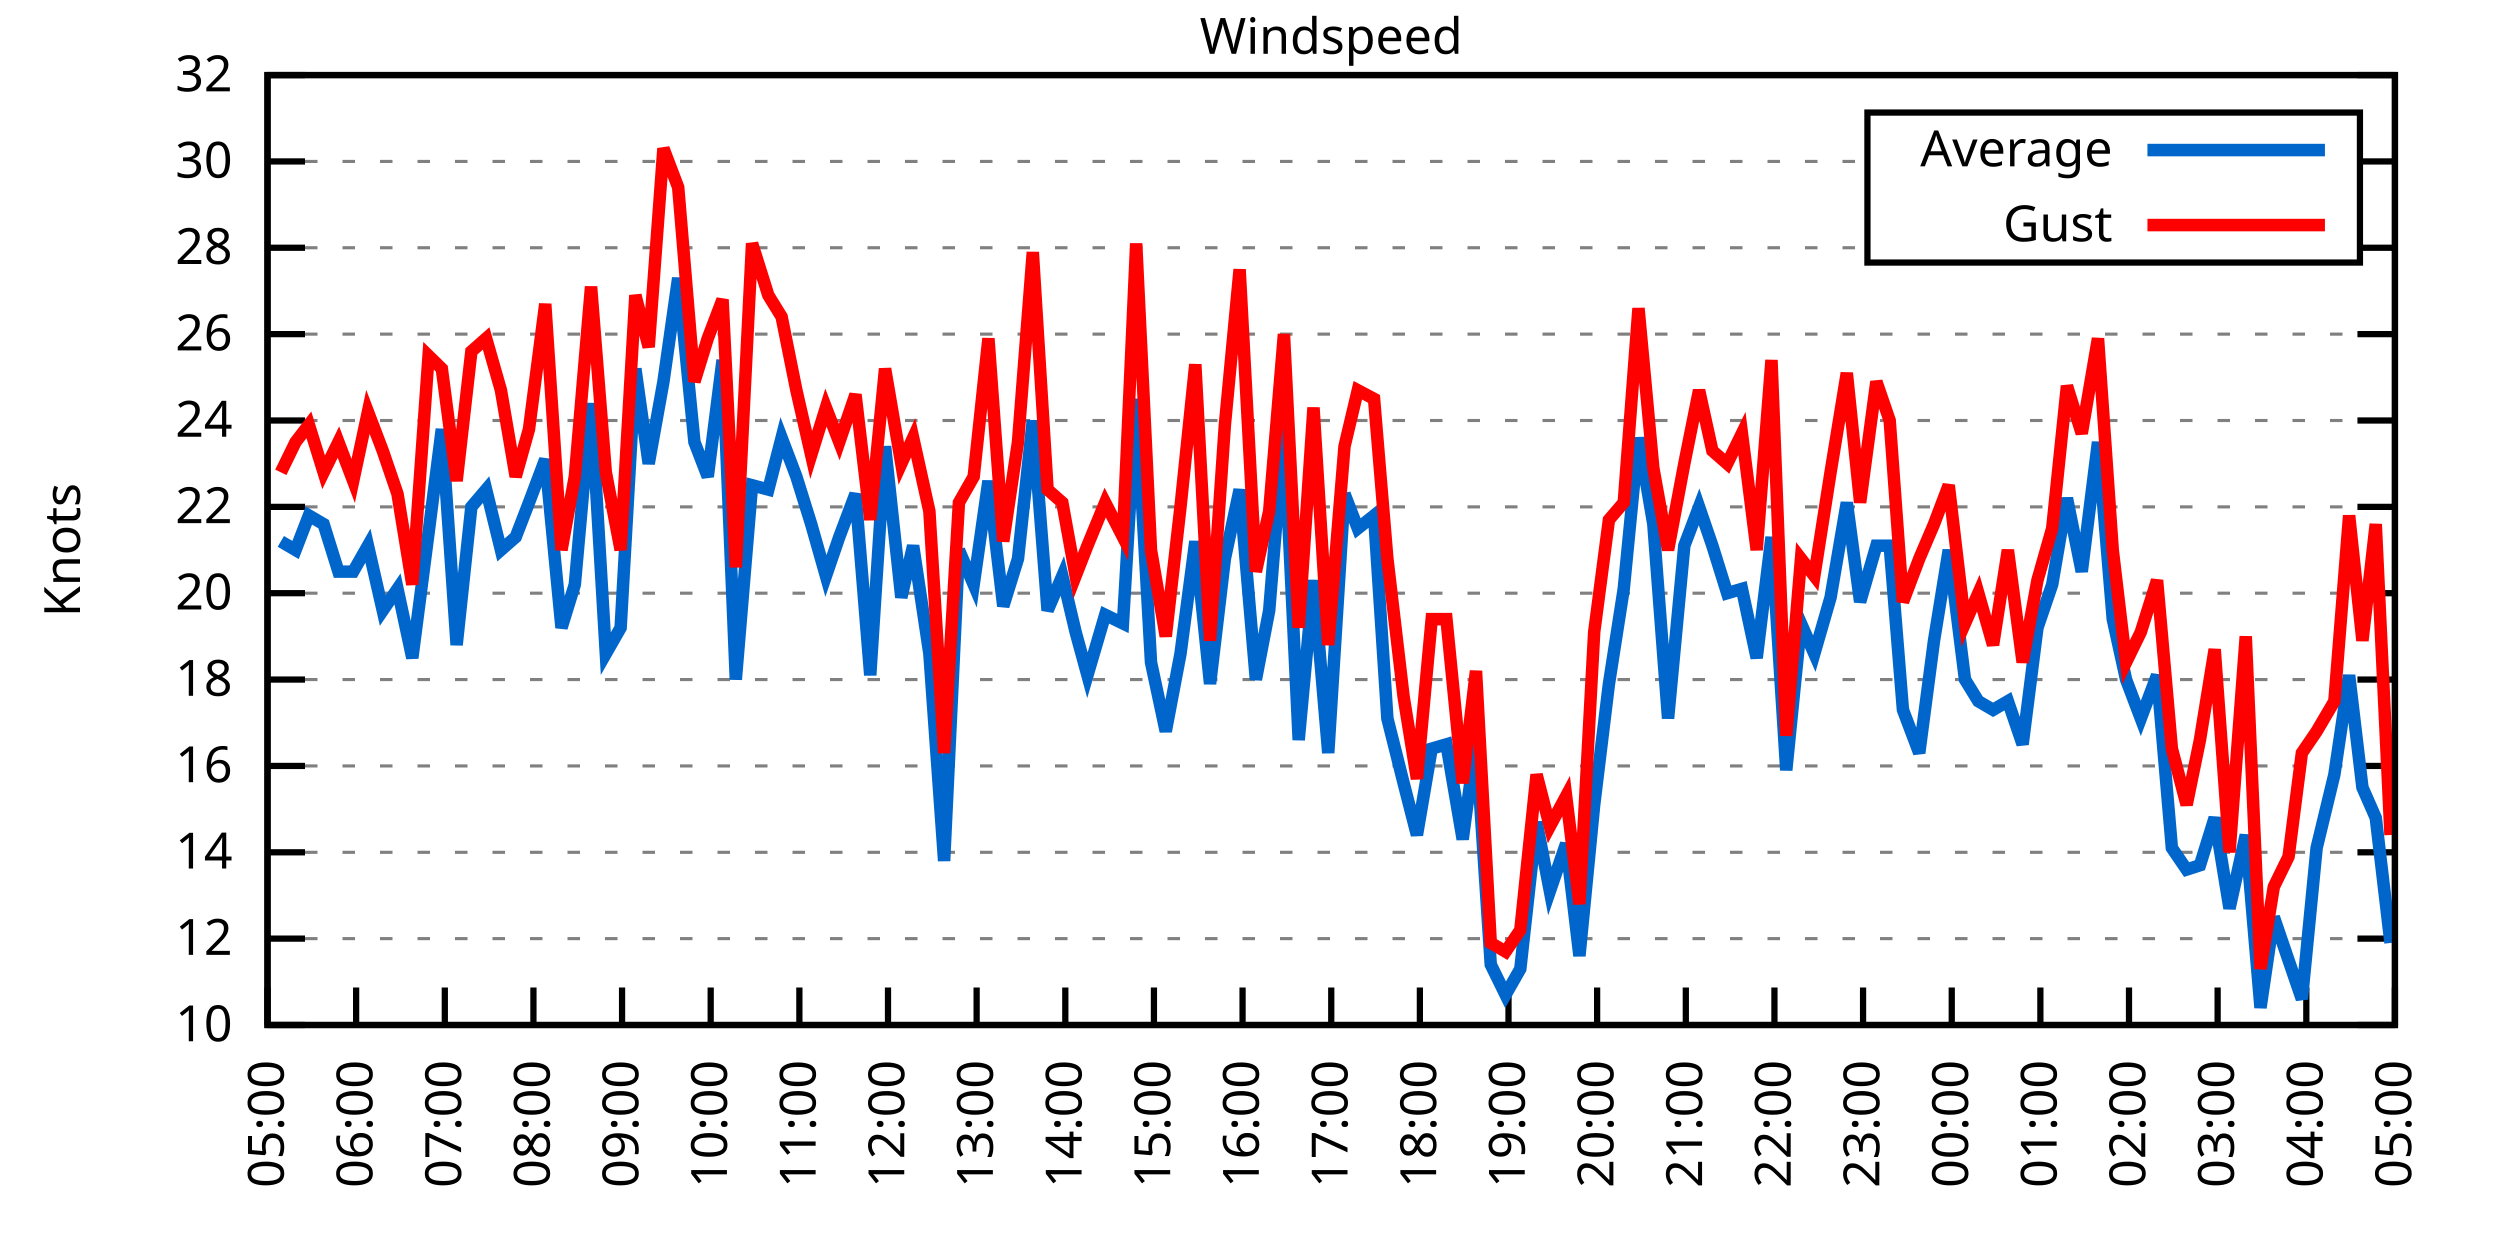
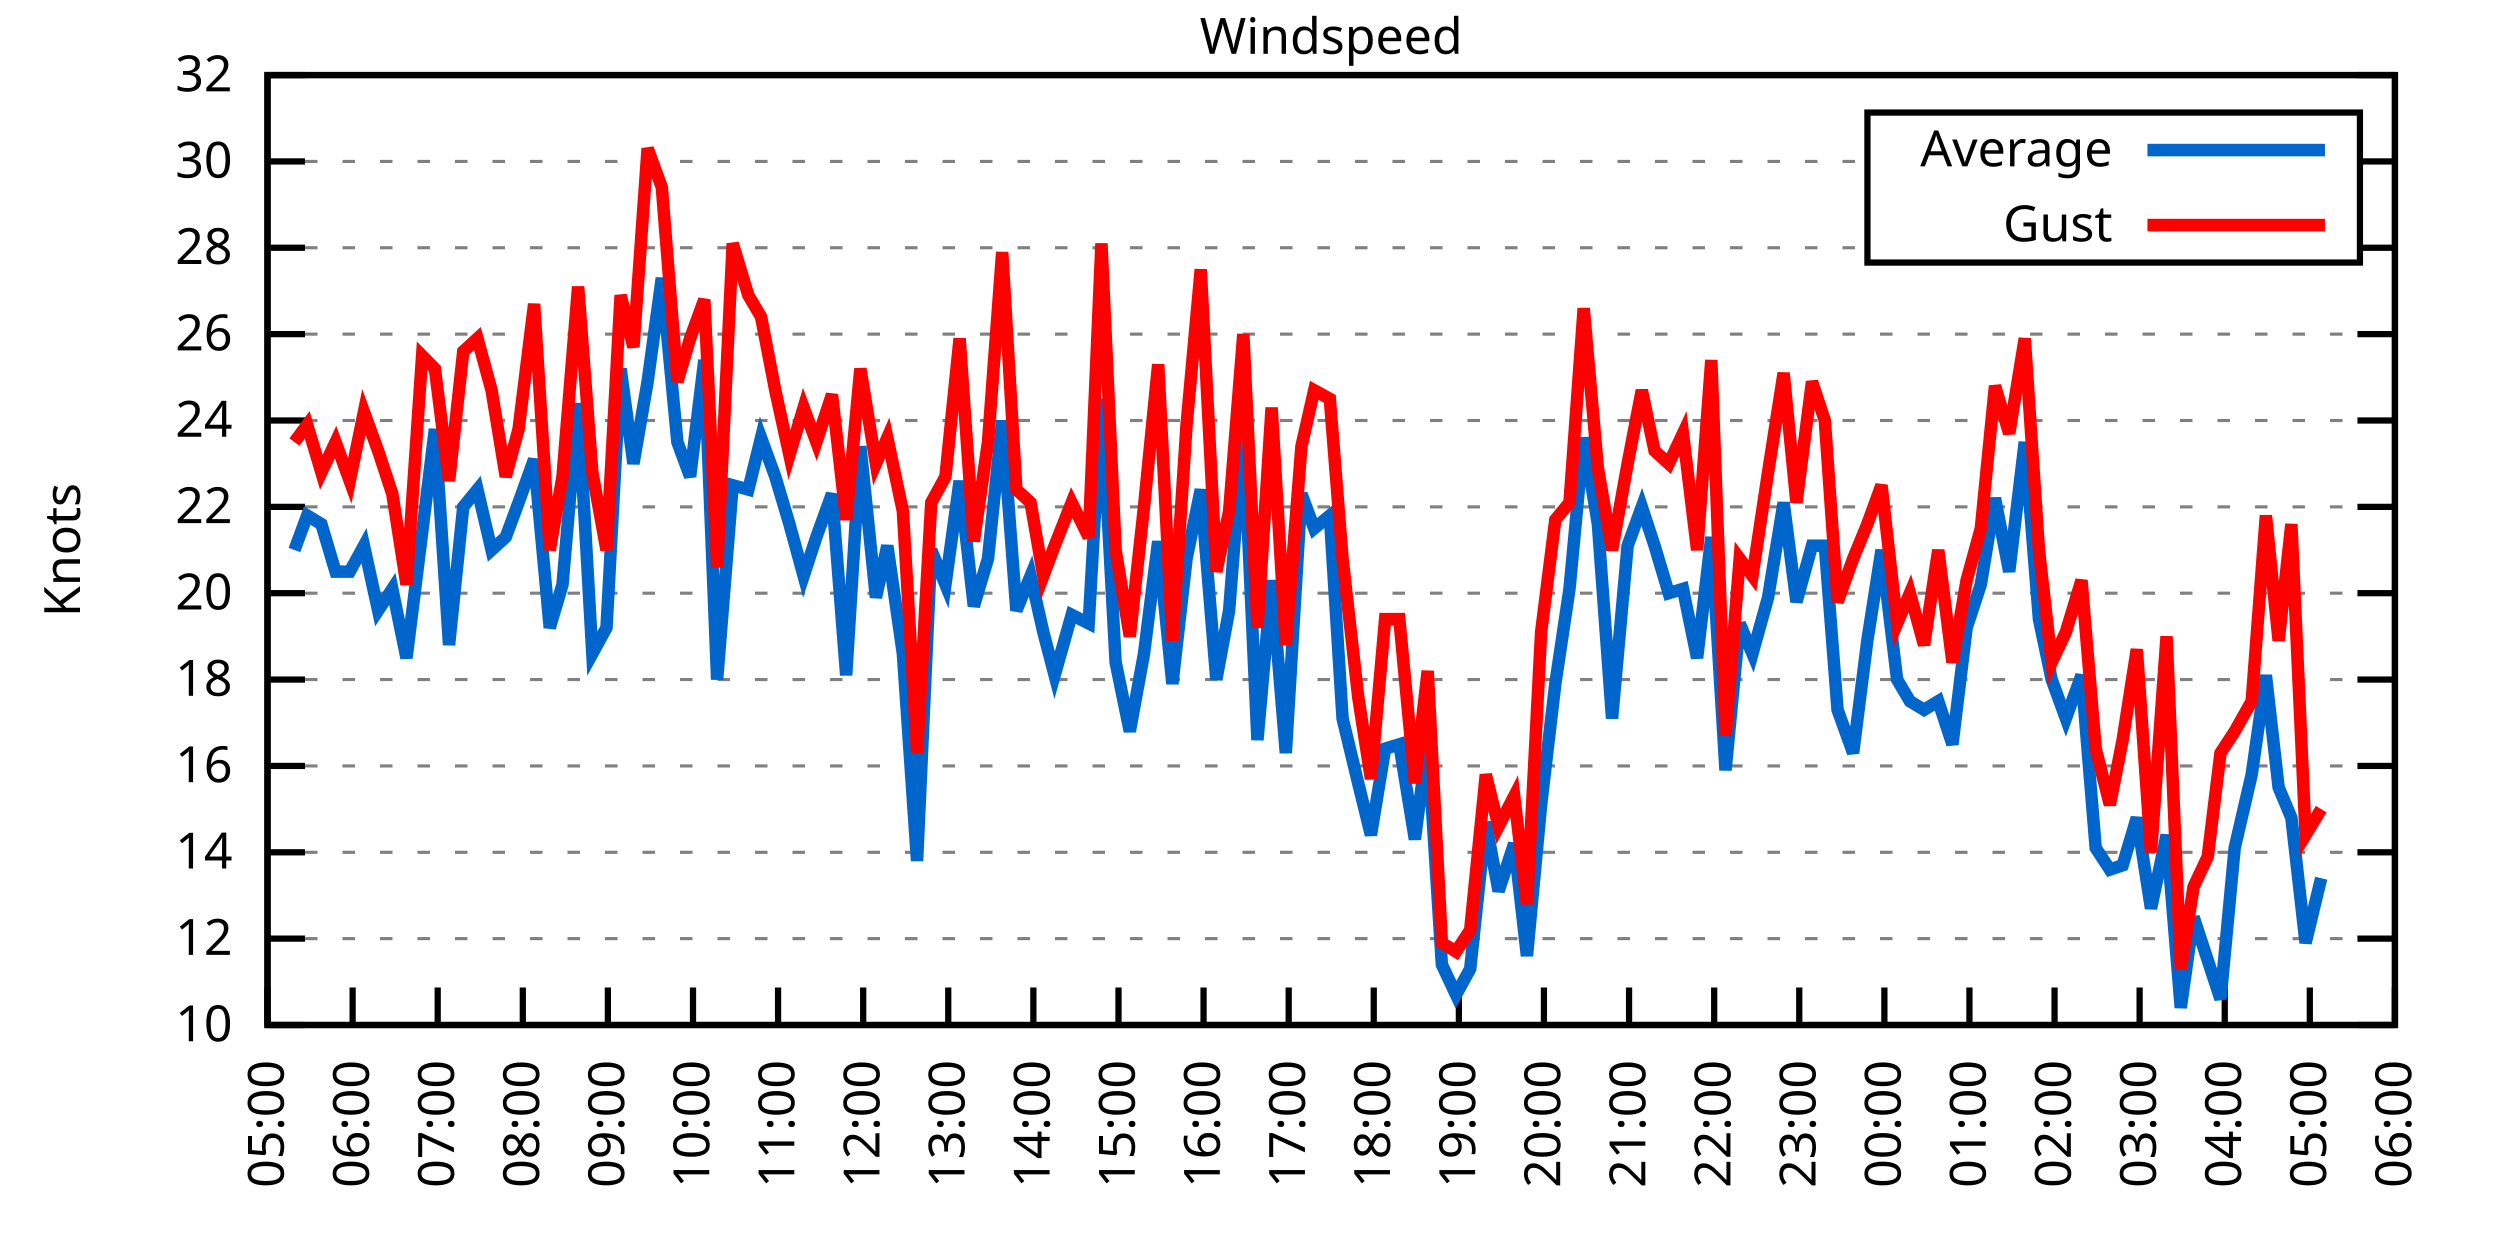
<svg xmlns="http://www.w3.org/2000/svg" xmlns:xlink="http://www.w3.org/1999/xlink" width="400" height="200" viewBox="0 0 400 200">
  <g id="gnuplot_canvas">
    <rect x="0" y="0" width="400" height="200" fill="none" />
    <defs>
      <circle id="gpDot" r="0.5" stroke-width="0.5" stroke="currentColor" />
      <path id="gpPt0" stroke-width="0.333" stroke="currentColor" d="M-1,0 h2 M0,-1 v2" />
      <path id="gpPt1" stroke-width="0.333" stroke="currentColor" d="M-1,-1 L1,1 M1,-1 L-1,1" />
      <path id="gpPt2" stroke-width="0.333" stroke="currentColor" d="M-1,0 L1,0 M0,-1 L0,1 M-1,-1 L1,1 M-1,1 L1,-1" />
      <rect id="gpPt3" stroke-width="0.333" stroke="currentColor" x="-1" y="-1" width="2" height="2" />
      <rect id="gpPt4" stroke-width="0.333" stroke="currentColor" fill="currentColor" x="-1" y="-1" width="2" height="2" />
      <circle id="gpPt5" stroke-width="0.333" stroke="currentColor" cx="0" cy="0" r="1" />
      <use xlink:href="#gpPt5" id="gpPt6" fill="currentColor" stroke="none" />
      <path id="gpPt7" stroke-width="0.333" stroke="currentColor" d="M0,-1.33 L-1.33,0.67 L1.33,0.67 z" />
      <use xlink:href="#gpPt7" id="gpPt8" fill="currentColor" stroke="none" />
      <use xlink:href="#gpPt7" id="gpPt9" stroke="currentColor" transform="rotate(180)" />
      <use xlink:href="#gpPt9" id="gpPt10" fill="currentColor" stroke="none" />
      <use xlink:href="#gpPt3" id="gpPt11" stroke="currentColor" transform="rotate(45)" />
      <use xlink:href="#gpPt11" id="gpPt12" fill="currentColor" stroke="none" />
      <path id="gpPt13" stroke-width="0.333" stroke="currentColor" d="M0,1.330 L1.265,0.411 L0.782,-1.067 L-0.782,-1.076 L-1.265,0.411 z" />
      <use xlink:href="#gpPt13" id="gpPt14" fill="currentColor" stroke="none" />
      <filter id="textbox" filterUnits="objectBoundingBox" x="0" y="0" height="1" width="1">
        <feFlood flood-color="white" flood-opacity="1" result="bgnd" />
        <feComposite in="SourceGraphic" in2="bgnd" operator="atop" />
      </filter>
      <filter id="greybox" filterUnits="objectBoundingBox" x="0" y="0" height="1" width="1">
        <feFlood flood-color="lightgrey" flood-opacity="1" result="grey" />
        <feComposite in="SourceGraphic" in2="grey" operator="atop" />
      </filter>
    </defs>
    <g fill="none" color="white" stroke="currentColor" stroke-width="1.00" stroke-linecap="butt" stroke-linejoin="miter">
</g>
    <g fill="none" color="black" stroke="currentColor" stroke-width="1.00" stroke-linecap="butt" stroke-linejoin="miter">
      <g stroke="none" shape-rendering="crispEdges">
        <polygon fill="rgb(255, 255, 255)" points="42.80,164.00 383.18,164.00 383.18,12.02 42.80,12.02 " />
      </g>
    </g>
    <g fill="none" color="black" stroke="currentColor" stroke-width="1.00" stroke-linecap="butt" stroke-linejoin="miter">
</g>
    <g fill="none" color="black" stroke="black" stroke-width="0.50" stroke-linecap="butt" stroke-linejoin="miter">
</g>
    <g fill="none" color="gray" stroke="currentColor" stroke-width="0.50" stroke-linecap="butt" stroke-linejoin="miter">
      <path stroke="gray" stroke-dasharray="2,4" class="gridline" d="M42.80,164.00 L383.19,164.00  " />
    </g>
    <g fill="none" color="gray" stroke="gray" stroke-width="1.00" stroke-linecap="butt" stroke-linejoin="miter">
</g>
    <g fill="none" color="black" stroke="currentColor" stroke-width="1.00" stroke-linecap="butt" stroke-linejoin="miter">
      <path stroke="black" d="M42.80,164.00 L48.80,164.00 M383.19,164.00 L377.19,164.00  " />
      <g transform="translate(37.20,166.60)" stroke="none" fill="black" font-family="Sans" font-size="8.00" text-anchor="end">
        <text>
          <tspan font-family="Sans"> 10</tspan>
        </text>
      </g>
    </g>
    <g fill="none" color="black" stroke="currentColor" stroke-width="1.00" stroke-linecap="butt" stroke-linejoin="miter">
</g>
    <g fill="none" color="black" stroke="black" stroke-width="0.50" stroke-linecap="butt" stroke-linejoin="miter">
</g>
    <g fill="none" color="gray" stroke="currentColor" stroke-width="0.50" stroke-linecap="butt" stroke-linejoin="miter">
      <path stroke="gray" stroke-dasharray="2,4" class="gridline" d="M42.80,150.18 L383.19,150.18  " />
    </g>
    <g fill="none" color="gray" stroke="gray" stroke-width="1.00" stroke-linecap="butt" stroke-linejoin="miter">
</g>
    <g fill="none" color="black" stroke="currentColor" stroke-width="1.00" stroke-linecap="butt" stroke-linejoin="miter">
      <path stroke="black" d="M42.80,150.18 L48.80,150.18 M383.19,150.18 L377.19,150.18  " />
      <g transform="translate(37.20,152.78)" stroke="none" fill="black" font-family="Sans" font-size="8.00" text-anchor="end">
        <text>
          <tspan font-family="Sans"> 12</tspan>
        </text>
      </g>
    </g>
    <g fill="none" color="black" stroke="currentColor" stroke-width="1.00" stroke-linecap="butt" stroke-linejoin="miter">
</g>
    <g fill="none" color="black" stroke="black" stroke-width="0.50" stroke-linecap="butt" stroke-linejoin="miter">
</g>
    <g fill="none" color="gray" stroke="currentColor" stroke-width="0.50" stroke-linecap="butt" stroke-linejoin="miter">
      <path stroke="gray" stroke-dasharray="2,4" class="gridline" d="M42.80,136.37 L383.19,136.37  " />
    </g>
    <g fill="none" color="gray" stroke="gray" stroke-width="1.00" stroke-linecap="butt" stroke-linejoin="miter">
</g>
    <g fill="none" color="black" stroke="currentColor" stroke-width="1.00" stroke-linecap="butt" stroke-linejoin="miter">
      <path stroke="black" d="M42.80,136.37 L48.80,136.37 M383.19,136.37 L377.19,136.37  " />
      <g transform="translate(37.20,138.97)" stroke="none" fill="black" font-family="Sans" font-size="8.00" text-anchor="end">
        <text>
          <tspan font-family="Sans"> 14</tspan>
        </text>
      </g>
    </g>
    <g fill="none" color="black" stroke="currentColor" stroke-width="1.00" stroke-linecap="butt" stroke-linejoin="miter">
</g>
    <g fill="none" color="black" stroke="black" stroke-width="0.50" stroke-linecap="butt" stroke-linejoin="miter">
</g>
    <g fill="none" color="gray" stroke="currentColor" stroke-width="0.50" stroke-linecap="butt" stroke-linejoin="miter">
      <path stroke="gray" stroke-dasharray="2,4" class="gridline" d="M42.80,122.55 L383.19,122.55  " />
    </g>
    <g fill="none" color="gray" stroke="gray" stroke-width="1.00" stroke-linecap="butt" stroke-linejoin="miter">
</g>
    <g fill="none" color="black" stroke="currentColor" stroke-width="1.00" stroke-linecap="butt" stroke-linejoin="miter">
      <path stroke="black" d="M42.80,122.55 L48.80,122.55 M383.19,122.55 L377.19,122.55  " />
      <g transform="translate(37.20,125.15)" stroke="none" fill="black" font-family="Sans" font-size="8.00" text-anchor="end">
        <text>
          <tspan font-family="Sans"> 16</tspan>
        </text>
      </g>
    </g>
    <g fill="none" color="black" stroke="currentColor" stroke-width="1.00" stroke-linecap="butt" stroke-linejoin="miter">
</g>
    <g fill="none" color="black" stroke="black" stroke-width="0.50" stroke-linecap="butt" stroke-linejoin="miter">
</g>
    <g fill="none" color="gray" stroke="currentColor" stroke-width="0.50" stroke-linecap="butt" stroke-linejoin="miter">
      <path stroke="gray" stroke-dasharray="2,4" class="gridline" d="M42.80,108.73 L383.19,108.73  " />
    </g>
    <g fill="none" color="gray" stroke="gray" stroke-width="1.00" stroke-linecap="butt" stroke-linejoin="miter">
</g>
    <g fill="none" color="black" stroke="currentColor" stroke-width="1.00" stroke-linecap="butt" stroke-linejoin="miter">
      <path stroke="black" d="M42.80,108.73 L48.80,108.73 M383.19,108.73 L377.19,108.73  " />
      <g transform="translate(37.20,111.33)" stroke="none" fill="black" font-family="Sans" font-size="8.00" text-anchor="end">
        <text>
          <tspan font-family="Sans"> 18</tspan>
        </text>
      </g>
    </g>
    <g fill="none" color="black" stroke="currentColor" stroke-width="1.00" stroke-linecap="butt" stroke-linejoin="miter">
</g>
    <g fill="none" color="black" stroke="black" stroke-width="0.50" stroke-linecap="butt" stroke-linejoin="miter">
</g>
    <g fill="none" color="gray" stroke="currentColor" stroke-width="0.50" stroke-linecap="butt" stroke-linejoin="miter">
      <path stroke="gray" stroke-dasharray="2,4" class="gridline" d="M42.80,94.91 L383.19,94.91  " />
    </g>
    <g fill="none" color="gray" stroke="gray" stroke-width="1.00" stroke-linecap="butt" stroke-linejoin="miter">
</g>
    <g fill="none" color="black" stroke="currentColor" stroke-width="1.00" stroke-linecap="butt" stroke-linejoin="miter">
      <path stroke="black" d="M42.80,94.91 L48.80,94.91 M383.19,94.91 L377.19,94.91  " />
      <g transform="translate(37.20,97.51)" stroke="none" fill="black" font-family="Sans" font-size="8.00" text-anchor="end">
        <text>
          <tspan font-family="Sans"> 20</tspan>
        </text>
      </g>
    </g>
    <g fill="none" color="black" stroke="currentColor" stroke-width="1.00" stroke-linecap="butt" stroke-linejoin="miter">
</g>
    <g fill="none" color="black" stroke="black" stroke-width="0.50" stroke-linecap="butt" stroke-linejoin="miter">
</g>
    <g fill="none" color="gray" stroke="currentColor" stroke-width="0.50" stroke-linecap="butt" stroke-linejoin="miter">
      <path stroke="gray" stroke-dasharray="2,4" class="gridline" d="M42.80,81.10 L383.19,81.10  " />
    </g>
    <g fill="none" color="gray" stroke="gray" stroke-width="1.00" stroke-linecap="butt" stroke-linejoin="miter">
</g>
    <g fill="none" color="black" stroke="currentColor" stroke-width="1.00" stroke-linecap="butt" stroke-linejoin="miter">
      <path stroke="black" d="M42.80,81.10 L48.80,81.10 M383.19,81.10 L377.19,81.10  " />
      <g transform="translate(37.20,83.70)" stroke="none" fill="black" font-family="Sans" font-size="8.00" text-anchor="end">
        <text>
          <tspan font-family="Sans"> 22</tspan>
        </text>
      </g>
    </g>
    <g fill="none" color="black" stroke="currentColor" stroke-width="1.00" stroke-linecap="butt" stroke-linejoin="miter">
</g>
    <g fill="none" color="black" stroke="black" stroke-width="0.50" stroke-linecap="butt" stroke-linejoin="miter">
</g>
    <g fill="none" color="gray" stroke="currentColor" stroke-width="0.50" stroke-linecap="butt" stroke-linejoin="miter">
      <path stroke="gray" stroke-dasharray="2,4" class="gridline" d="M42.80,67.28 L383.19,67.28  " />
    </g>
    <g fill="none" color="gray" stroke="gray" stroke-width="1.00" stroke-linecap="butt" stroke-linejoin="miter">
</g>
    <g fill="none" color="black" stroke="currentColor" stroke-width="1.00" stroke-linecap="butt" stroke-linejoin="miter">
      <path stroke="black" d="M42.80,67.28 L48.80,67.28 M383.19,67.28 L377.19,67.28  " />
      <g transform="translate(37.20,69.88)" stroke="none" fill="black" font-family="Sans" font-size="8.00" text-anchor="end">
        <text>
          <tspan font-family="Sans"> 24</tspan>
        </text>
      </g>
    </g>
    <g fill="none" color="black" stroke="currentColor" stroke-width="1.00" stroke-linecap="butt" stroke-linejoin="miter">
</g>
    <g fill="none" color="black" stroke="black" stroke-width="0.50" stroke-linecap="butt" stroke-linejoin="miter">
</g>
    <g fill="none" color="gray" stroke="currentColor" stroke-width="0.50" stroke-linecap="butt" stroke-linejoin="miter">
      <path stroke="gray" stroke-dasharray="2,4" class="gridline" d="M42.80,53.46 L383.19,53.46  " />
    </g>
    <g fill="none" color="gray" stroke="gray" stroke-width="1.00" stroke-linecap="butt" stroke-linejoin="miter">
</g>
    <g fill="none" color="black" stroke="currentColor" stroke-width="1.00" stroke-linecap="butt" stroke-linejoin="miter">
      <path stroke="black" d="M42.80,53.46 L48.80,53.46 M383.19,53.46 L377.19,53.46  " />
      <g transform="translate(37.20,56.06)" stroke="none" fill="black" font-family="Sans" font-size="8.00" text-anchor="end">
        <text>
          <tspan font-family="Sans"> 26</tspan>
        </text>
      </g>
    </g>
    <g fill="none" color="black" stroke="currentColor" stroke-width="1.00" stroke-linecap="butt" stroke-linejoin="miter">
</g>
    <g fill="none" color="black" stroke="black" stroke-width="0.50" stroke-linecap="butt" stroke-linejoin="miter">
</g>
    <g fill="none" color="gray" stroke="currentColor" stroke-width="0.50" stroke-linecap="butt" stroke-linejoin="miter">
      <path stroke="gray" stroke-dasharray="2,4" class="gridline" d="M42.80,39.64 L298.79,39.64 M377.59,39.64 L383.19,39.64  " />
    </g>
    <g fill="none" color="gray" stroke="gray" stroke-width="1.00" stroke-linecap="butt" stroke-linejoin="miter">
</g>
    <g fill="none" color="black" stroke="currentColor" stroke-width="1.00" stroke-linecap="butt" stroke-linejoin="miter">
      <path stroke="black" d="M42.80,39.64 L48.80,39.64 M383.19,39.64 L377.19,39.64  " />
      <g transform="translate(37.20,42.24)" stroke="none" fill="black" font-family="Sans" font-size="8.00" text-anchor="end">
        <text>
          <tspan font-family="Sans"> 28</tspan>
        </text>
      </g>
    </g>
    <g fill="none" color="black" stroke="currentColor" stroke-width="1.00" stroke-linecap="butt" stroke-linejoin="miter">
</g>
    <g fill="none" color="black" stroke="black" stroke-width="0.50" stroke-linecap="butt" stroke-linejoin="miter">
</g>
    <g fill="none" color="gray" stroke="currentColor" stroke-width="0.50" stroke-linecap="butt" stroke-linejoin="miter">
      <path stroke="gray" stroke-dasharray="2,4" class="gridline" d="M42.80,25.83 L298.79,25.83 M377.59,25.83 L383.19,25.83  " />
    </g>
    <g fill="none" color="gray" stroke="gray" stroke-width="1.00" stroke-linecap="butt" stroke-linejoin="miter">
</g>
    <g fill="none" color="black" stroke="currentColor" stroke-width="1.00" stroke-linecap="butt" stroke-linejoin="miter">
      <path stroke="black" d="M42.80,25.83 L48.80,25.83 M383.19,25.83 L377.19,25.83  " />
      <g transform="translate(37.20,28.43)" stroke="none" fill="black" font-family="Sans" font-size="8.00" text-anchor="end">
        <text>
          <tspan font-family="Sans"> 30</tspan>
        </text>
      </g>
    </g>
    <g fill="none" color="black" stroke="currentColor" stroke-width="1.00" stroke-linecap="butt" stroke-linejoin="miter">
</g>
    <g fill="none" color="black" stroke="black" stroke-width="0.50" stroke-linecap="butt" stroke-linejoin="miter">
</g>
    <g fill="none" color="gray" stroke="currentColor" stroke-width="0.50" stroke-linecap="butt" stroke-linejoin="miter">
      <path stroke="gray" stroke-dasharray="2,4" class="gridline" d="M42.80,12.01 L383.19,12.01  " />
    </g>
    <g fill="none" color="gray" stroke="gray" stroke-width="1.00" stroke-linecap="butt" stroke-linejoin="miter">
</g>
    <g fill="none" color="black" stroke="currentColor" stroke-width="1.00" stroke-linecap="butt" stroke-linejoin="miter">
      <path stroke="black" d="M42.80,12.01 L48.80,12.01 M383.19,12.01 L377.19,12.01  " />
      <g transform="translate(37.20,14.61)" stroke="none" fill="black" font-family="Sans" font-size="8.00" text-anchor="end">
        <text>
          <tspan font-family="Sans"> 32</tspan>
        </text>
      </g>
    </g>
    <g fill="none" color="black" stroke="currentColor" stroke-width="1.00" stroke-linecap="butt" stroke-linejoin="miter">
      <path stroke="black" d="M42.80,164.00 L42.80,158.00  " />
      <g transform="translate(45.40,169.60) rotate(270.00)" stroke="none" fill="black" font-family="Sans" font-size="8.00" text-anchor="end">
        <text>
          <tspan font-family="Sans">05:00</tspan>
        </text>
      </g>
    </g>
    <g fill="none" color="black" stroke="currentColor" stroke-width="1.00" stroke-linecap="butt" stroke-linejoin="miter">
-       <path stroke="black" d="M56.98,164.00 L56.98,158.00  " />
-       <g transform="translate(59.58,169.60) rotate(270.00)" stroke="none" fill="black" font-family="Sans" font-size="8.00" text-anchor="end">
+       <path stroke="black" d="M56.42,164.00 L56.42,158.00  " />
+       <g transform="translate(59.02,169.60) rotate(270.00)" stroke="none" fill="black" font-family="Sans" font-size="8.00" text-anchor="end">
        <text>
          <tspan font-family="Sans">06:00</tspan>
        </text>
      </g>
    </g>
    <g fill="none" color="black" stroke="currentColor" stroke-width="1.00" stroke-linecap="butt" stroke-linejoin="miter">
-       <path stroke="black" d="M71.17,164.00 L71.17,158.00  " />
-       <g transform="translate(73.77,169.60) rotate(270.00)" stroke="none" fill="black" font-family="Sans" font-size="8.00" text-anchor="end">
+       <path stroke="black" d="M70.03,164.00 L70.03,158.00  " />
+       <g transform="translate(72.63,169.60) rotate(270.00)" stroke="none" fill="black" font-family="Sans" font-size="8.00" text-anchor="end">
        <text>
          <tspan font-family="Sans">07:00</tspan>
        </text>
      </g>
    </g>
    <g fill="none" color="black" stroke="currentColor" stroke-width="1.00" stroke-linecap="butt" stroke-linejoin="miter">
-       <path stroke="black" d="M85.35,164.00 L85.35,158.00  " />
-       <g transform="translate(87.95,169.60) rotate(270.00)" stroke="none" fill="black" font-family="Sans" font-size="8.00" text-anchor="end">
+       <path stroke="black" d="M83.65,164.00 L83.65,158.00  " />
+       <g transform="translate(86.25,169.60) rotate(270.00)" stroke="none" fill="black" font-family="Sans" font-size="8.00" text-anchor="end">
        <text>
          <tspan font-family="Sans">08:00</tspan>
        </text>
      </g>
    </g>
    <g fill="none" color="black" stroke="currentColor" stroke-width="1.00" stroke-linecap="butt" stroke-linejoin="miter">
-       <path stroke="black" d="M99.53,164.00 L99.53,158.00  " />
-       <g transform="translate(102.13,169.60) rotate(270.00)" stroke="none" fill="black" font-family="Sans" font-size="8.00" text-anchor="end">
+       <path stroke="black" d="M97.26,164.00 L97.26,158.00  " />
+       <g transform="translate(99.86,169.60) rotate(270.00)" stroke="none" fill="black" font-family="Sans" font-size="8.00" text-anchor="end">
        <text>
          <tspan font-family="Sans">09:00</tspan>
        </text>
      </g>
    </g>
    <g fill="none" color="black" stroke="currentColor" stroke-width="1.00" stroke-linecap="butt" stroke-linejoin="miter">
-       <path stroke="black" d="M113.71,164.00 L113.71,158.00  " />
-       <g transform="translate(116.31,169.60) rotate(270.00)" stroke="none" fill="black" font-family="Sans" font-size="8.00" text-anchor="end">
+       <path stroke="black" d="M110.88,164.00 L110.88,158.00  " />
+       <g transform="translate(113.48,169.60) rotate(270.00)" stroke="none" fill="black" font-family="Sans" font-size="8.00" text-anchor="end">
        <text>
          <tspan font-family="Sans">10:00</tspan>
        </text>
      </g>
    </g>
    <g fill="none" color="black" stroke="currentColor" stroke-width="1.00" stroke-linecap="butt" stroke-linejoin="miter">
-       <path stroke="black" d="M127.90,164.00 L127.90,158.00  " />
-       <g transform="translate(130.50,169.60) rotate(270.00)" stroke="none" fill="black" font-family="Sans" font-size="8.00" text-anchor="end">
+       <path stroke="black" d="M124.49,164.00 L124.49,158.00  " />
+       <g transform="translate(127.09,169.60) rotate(270.00)" stroke="none" fill="black" font-family="Sans" font-size="8.00" text-anchor="end">
        <text>
          <tspan font-family="Sans">11:00</tspan>
        </text>
      </g>
    </g>
    <g fill="none" color="black" stroke="currentColor" stroke-width="1.00" stroke-linecap="butt" stroke-linejoin="miter">
-       <path stroke="black" d="M142.08,164.00 L142.08,158.00  " />
-       <g transform="translate(144.68,169.60) rotate(270.00)" stroke="none" fill="black" font-family="Sans" font-size="8.00" text-anchor="end">
+       <path stroke="black" d="M138.11,164.00 L138.11,158.00  " />
+       <g transform="translate(140.71,169.60) rotate(270.00)" stroke="none" fill="black" font-family="Sans" font-size="8.00" text-anchor="end">
        <text>
          <tspan font-family="Sans">12:00</tspan>
        </text>
      </g>
    </g>
    <g fill="none" color="black" stroke="currentColor" stroke-width="1.00" stroke-linecap="butt" stroke-linejoin="miter">
-       <path stroke="black" d="M156.26,164.00 L156.26,158.00  " />
-       <g transform="translate(158.86,169.60) rotate(270.00)" stroke="none" fill="black" font-family="Sans" font-size="8.00" text-anchor="end">
+       <path stroke="black" d="M151.72,164.00 L151.72,158.00  " />
+       <g transform="translate(154.32,169.60) rotate(270.00)" stroke="none" fill="black" font-family="Sans" font-size="8.00" text-anchor="end">
        <text>
          <tspan font-family="Sans">13:00</tspan>
        </text>
      </g>
    </g>
    <g fill="none" color="black" stroke="currentColor" stroke-width="1.00" stroke-linecap="butt" stroke-linejoin="miter">
-       <path stroke="black" d="M170.45,164.00 L170.45,158.00  " />
-       <g transform="translate(173.05,169.60) rotate(270.00)" stroke="none" fill="black" font-family="Sans" font-size="8.00" text-anchor="end">
+       <path stroke="black" d="M165.34,164.00 L165.34,158.00  " />
+       <g transform="translate(167.94,169.60) rotate(270.00)" stroke="none" fill="black" font-family="Sans" font-size="8.00" text-anchor="end">
        <text>
          <tspan font-family="Sans">14:00</tspan>
        </text>
      </g>
    </g>
    <g fill="none" color="black" stroke="currentColor" stroke-width="1.00" stroke-linecap="butt" stroke-linejoin="miter">
-       <path stroke="black" d="M184.63,164.00 L184.63,158.00  " />
-       <g transform="translate(187.23,169.60) rotate(270.00)" stroke="none" fill="black" font-family="Sans" font-size="8.00" text-anchor="end">
+       <path stroke="black" d="M178.96,164.00 L178.96,158.00  " />
+       <g transform="translate(181.56,169.60) rotate(270.00)" stroke="none" fill="black" font-family="Sans" font-size="8.00" text-anchor="end">
        <text>
          <tspan font-family="Sans">15:00</tspan>
        </text>
      </g>
    </g>
    <g fill="none" color="black" stroke="currentColor" stroke-width="1.00" stroke-linecap="butt" stroke-linejoin="miter">
-       <path stroke="black" d="M198.81,164.00 L198.81,158.00  " />
-       <g transform="translate(201.41,169.60) rotate(270.00)" stroke="none" fill="black" font-family="Sans" font-size="8.00" text-anchor="end">
+       <path stroke="black" d="M192.57,164.00 L192.57,158.00  " />
+       <g transform="translate(195.17,169.60) rotate(270.00)" stroke="none" fill="black" font-family="Sans" font-size="8.00" text-anchor="end">
        <text>
          <tspan font-family="Sans">16:00</tspan>
        </text>
      </g>
    </g>
    <g fill="none" color="black" stroke="currentColor" stroke-width="1.00" stroke-linecap="butt" stroke-linejoin="miter">
-       <path stroke="black" d="M213.00,164.00 L213.00,158.00  " />
-       <g transform="translate(215.60,169.60) rotate(270.00)" stroke="none" fill="black" font-family="Sans" font-size="8.00" text-anchor="end">
+       <path stroke="black" d="M206.19,164.00 L206.19,158.00  " />
+       <g transform="translate(208.79,169.60) rotate(270.00)" stroke="none" fill="black" font-family="Sans" font-size="8.00" text-anchor="end">
        <text>
          <tspan font-family="Sans">17:00</tspan>
        </text>
      </g>
    </g>
    <g fill="none" color="black" stroke="currentColor" stroke-width="1.00" stroke-linecap="butt" stroke-linejoin="miter">
-       <path stroke="black" d="M227.18,164.00 L227.18,158.00  " />
-       <g transform="translate(229.78,169.60) rotate(270.00)" stroke="none" fill="black" font-family="Sans" font-size="8.00" text-anchor="end">
+       <path stroke="black" d="M219.80,164.00 L219.80,158.00  " />
+       <g transform="translate(222.40,169.60) rotate(270.00)" stroke="none" fill="black" font-family="Sans" font-size="8.00" text-anchor="end">
        <text>
          <tspan font-family="Sans">18:00</tspan>
        </text>
      </g>
    </g>
    <g fill="none" color="black" stroke="currentColor" stroke-width="1.00" stroke-linecap="butt" stroke-linejoin="miter">
-       <path stroke="black" d="M241.36,164.00 L241.36,158.00  " />
-       <g transform="translate(243.96,169.60) rotate(270.00)" stroke="none" fill="black" font-family="Sans" font-size="8.00" text-anchor="end">
+       <path stroke="black" d="M233.42,164.00 L233.42,158.00  " />
+       <g transform="translate(236.02,169.60) rotate(270.00)" stroke="none" fill="black" font-family="Sans" font-size="8.00" text-anchor="end">
        <text>
          <tspan font-family="Sans">19:00</tspan>
        </text>
      </g>
    </g>
    <g fill="none" color="black" stroke="currentColor" stroke-width="1.00" stroke-linecap="butt" stroke-linejoin="miter">
-       <path stroke="black" d="M255.54,164.00 L255.54,158.00  " />
-       <g transform="translate(258.14,169.60) rotate(270.00)" stroke="none" fill="black" font-family="Sans" font-size="8.00" text-anchor="end">
+       <path stroke="black" d="M247.03,164.00 L247.03,158.00  " />
+       <g transform="translate(249.63,169.60) rotate(270.00)" stroke="none" fill="black" font-family="Sans" font-size="8.00" text-anchor="end">
        <text>
          <tspan font-family="Sans">20:00</tspan>
        </text>
      </g>
    </g>
    <g fill="none" color="black" stroke="currentColor" stroke-width="1.00" stroke-linecap="butt" stroke-linejoin="miter">
-       <path stroke="black" d="M269.73,164.00 L269.73,158.00  " />
-       <g transform="translate(272.33,169.60) rotate(270.00)" stroke="none" fill="black" font-family="Sans" font-size="8.00" text-anchor="end">
+       <path stroke="black" d="M260.65,164.00 L260.65,158.00  " />
+       <g transform="translate(263.25,169.60) rotate(270.00)" stroke="none" fill="black" font-family="Sans" font-size="8.00" text-anchor="end">
        <text>
          <tspan font-family="Sans">21:00</tspan>
        </text>
      </g>
    </g>
    <g fill="none" color="black" stroke="currentColor" stroke-width="1.00" stroke-linecap="butt" stroke-linejoin="miter">
-       <path stroke="black" d="M283.91,164.00 L283.91,158.00  " />
-       <g transform="translate(286.51,169.60) rotate(270.00)" stroke="none" fill="black" font-family="Sans" font-size="8.00" text-anchor="end">
+       <path stroke="black" d="M274.27,164.00 L274.27,158.00  " />
+       <g transform="translate(276.87,169.60) rotate(270.00)" stroke="none" fill="black" font-family="Sans" font-size="8.00" text-anchor="end">
        <text>
          <tspan font-family="Sans">22:00</tspan>
        </text>
      </g>
    </g>
    <g fill="none" color="black" stroke="currentColor" stroke-width="1.00" stroke-linecap="butt" stroke-linejoin="miter">
-       <path stroke="black" d="M298.09,164.00 L298.09,158.00  " />
-       <g transform="translate(300.69,169.60) rotate(270.00)" stroke="none" fill="black" font-family="Sans" font-size="8.00" text-anchor="end">
+       <path stroke="black" d="M287.88,164.00 L287.88,158.00  " />
+       <g transform="translate(290.48,169.60) rotate(270.00)" stroke="none" fill="black" font-family="Sans" font-size="8.00" text-anchor="end">
        <text>
          <tspan font-family="Sans">23:00</tspan>
        </text>
      </g>
    </g>
    <g fill="none" color="black" stroke="currentColor" stroke-width="1.00" stroke-linecap="butt" stroke-linejoin="miter">
-       <path stroke="black" d="M312.28,164.00 L312.28,158.00  " />
-       <g transform="translate(314.88,169.60) rotate(270.00)" stroke="none" fill="black" font-family="Sans" font-size="8.00" text-anchor="end">
+       <path stroke="black" d="M301.50,164.00 L301.50,158.00  " />
+       <g transform="translate(304.10,169.60) rotate(270.00)" stroke="none" fill="black" font-family="Sans" font-size="8.00" text-anchor="end">
        <text>
          <tspan font-family="Sans">00:00</tspan>
        </text>
      </g>
    </g>
    <g fill="none" color="black" stroke="currentColor" stroke-width="1.00" stroke-linecap="butt" stroke-linejoin="miter">
-       <path stroke="black" d="M326.46,164.00 L326.46,158.00  " />
-       <g transform="translate(329.06,169.60) rotate(270.00)" stroke="none" fill="black" font-family="Sans" font-size="8.00" text-anchor="end">
+       <path stroke="black" d="M315.11,164.00 L315.11,158.00  " />
+       <g transform="translate(317.71,169.60) rotate(270.00)" stroke="none" fill="black" font-family="Sans" font-size="8.00" text-anchor="end">
        <text>
          <tspan font-family="Sans">01:00</tspan>
        </text>
      </g>
    </g>
    <g fill="none" color="black" stroke="currentColor" stroke-width="1.00" stroke-linecap="butt" stroke-linejoin="miter">
-       <path stroke="black" d="M340.64,164.00 L340.64,158.00  " />
-       <g transform="translate(343.24,169.60) rotate(270.00)" stroke="none" fill="black" font-family="Sans" font-size="8.00" text-anchor="end">
+       <path stroke="black" d="M328.73,164.00 L328.73,158.00  " />
+       <g transform="translate(331.33,169.60) rotate(270.00)" stroke="none" fill="black" font-family="Sans" font-size="8.00" text-anchor="end">
        <text>
          <tspan font-family="Sans">02:00</tspan>
        </text>
      </g>
    </g>
    <g fill="none" color="black" stroke="currentColor" stroke-width="1.00" stroke-linecap="butt" stroke-linejoin="miter">
-       <path stroke="black" d="M354.82,164.00 L354.82,158.00  " />
-       <g transform="translate(357.42,169.60) rotate(270.00)" stroke="none" fill="black" font-family="Sans" font-size="8.00" text-anchor="end">
+       <path stroke="black" d="M342.34,164.00 L342.34,158.00  " />
+       <g transform="translate(344.94,169.60) rotate(270.00)" stroke="none" fill="black" font-family="Sans" font-size="8.00" text-anchor="end">
        <text>
          <tspan font-family="Sans">03:00</tspan>
        </text>
      </g>
    </g>
    <g fill="none" color="black" stroke="currentColor" stroke-width="1.00" stroke-linecap="butt" stroke-linejoin="miter">
-       <path stroke="black" d="M369.01,164.00 L369.01,158.00  " />
-       <g transform="translate(371.61,169.60) rotate(270.00)" stroke="none" fill="black" font-family="Sans" font-size="8.00" text-anchor="end">
+       <path stroke="black" d="M355.96,164.00 L355.96,158.00  " />
+       <g transform="translate(358.56,169.60) rotate(270.00)" stroke="none" fill="black" font-family="Sans" font-size="8.00" text-anchor="end">
        <text>
          <tspan font-family="Sans">04:00</tspan>
+         </text>
+       </g>
+     </g>
+     <g fill="none" color="black" stroke="currentColor" stroke-width="1.00" stroke-linecap="butt" stroke-linejoin="miter">
+       <path stroke="black" d="M369.57,164.00 L369.57,158.00  " />
+       <g transform="translate(372.17,169.60) rotate(270.00)" stroke="none" fill="black" font-family="Sans" font-size="8.00" text-anchor="end">
+         <text>
+           <tspan font-family="Sans">05:00</tspan>
        </text>
      </g>
    </g>
    <g fill="none" color="black" stroke="currentColor" stroke-width="1.00" stroke-linecap="butt" stroke-linejoin="miter">
      <path stroke="black" d="M383.19,164.00 L383.19,158.00  " />
      <g transform="translate(385.79,169.60) rotate(270.00)" stroke="none" fill="black" font-family="Sans" font-size="8.00" text-anchor="end">
        <text>
-           <tspan font-family="Sans">05:00</tspan>
+           <tspan font-family="Sans">06:00</tspan>
        </text>
      </g>
    </g>
    <g fill="none" color="black" stroke="currentColor" stroke-width="1.00" stroke-linecap="butt" stroke-linejoin="miter">
</g>
    <g fill="none" color="black" stroke="currentColor" stroke-width="1.00" stroke-linecap="butt" stroke-linejoin="miter">
      <path stroke="black" d="M42.80,12.01 L42.80,164.00 L383.19,164.00 L383.19,12.01 L42.80,12.01 Z  " />
    </g>
    <g fill="none" color="black" stroke="currentColor" stroke-width="1.00" stroke-linecap="butt" stroke-linejoin="miter">
</g>
    <g fill="none" color="black" stroke="currentColor" stroke-width="1.00" stroke-linecap="butt" stroke-linejoin="miter">
      <path stroke="black" d="M298.79,42.01 L298.79,18.01 L377.59,18.01 L377.59,42.01 L298.79,42.01 Z  " />
    </g>
    <g id="Windspeed_plot_1">
      <g fill="none" color="white" stroke="black" stroke-width="2.00" stroke-linecap="butt" stroke-linejoin="miter">
</g>
      <g fill="none" color="black" stroke="currentColor" stroke-width="2.00" stroke-linecap="butt" stroke-linejoin="miter">
        <g transform="translate(337.99,26.61)" stroke="none" fill="black" font-family="Sans" font-size="8.00" text-anchor="end">
          <text>
            <tspan font-family="Sans">Average</tspan>
          </text>
        </g>
      </g>
      <g fill="none" color="black" stroke="currentColor" stroke-width="2.00" stroke-linecap="butt" stroke-linejoin="miter">
-         <path stroke="rgb(  0, 102, 204)" d="M343.59,24.01 L371.99,24.01 M44.93,86.62 L47.29,88.00 L49.42,82.48 L51.78,83.86 L54.15,91.46 L56.51,91.46   L58.87,87.31 L61.24,97.68 L63.60,94.22 L65.97,105.28 L68.57,85.24 L70.69,68.66 L73.06,103.20 L75.42,81.10   L77.78,78.33 L80.15,88.00 L82.51,85.93 L84.64,80.41 L87.24,73.50 L89.84,100.44 L91.97,93.53 L94.57,64.52   L96.93,104.59 L99.30,100.44 L101.66,58.99 L103.79,74.19 L106.15,61.06 L108.51,44.48 L111.11,70.73 L113.24,76.26   L115.61,57.61 L117.73,108.73 L120.33,77.64 L122.93,78.33 L125.06,70.04 L127.42,76.26 L129.79,83.86 L132.15,92.15   L134.28,85.93 L136.88,79.02 L139.24,108.04 L141.61,71.42 L144.21,95.60 L146.10,87.31 L148.70,104.59 L151.06,137.75   L153.43,88.00 L155.79,93.53 L158.15,76.95 L160.52,96.99 L162.88,89.39 L165.25,67.28 L167.61,97.68 L169.97,92.15   L172.10,101.13 L173.99,108.04 L176.83,98.37 L179.67,99.75 L181.79,63.82 L184.16,105.97 L186.52,117.02 L188.88,104.59   L191.25,86.62 L193.61,109.42 L195.98,89.39 L198.34,78.33 L200.94,108.73 L203.07,97.68 L205.43,68.66 L207.79,118.40   L210.16,92.84 L212.52,120.48 L215.12,79.02 L217.25,84.55 L219.85,82.48 L221.98,114.95 L224.58,125.31 L226.71,133.60   L229.07,119.78 L231.43,119.09 L234.03,134.29 L236.16,118.40 L238.52,154.33 L240.89,159.16 L243.25,155.02 L245.85,131.53   L247.98,142.58 L250.58,134.98 L252.71,152.95 L255.07,128.77 L257.43,109.42 L259.80,94.22 L262.16,70.04 L264.53,83.86   L266.89,114.95 L269.49,87.31 L271.85,81.10 L273.98,87.31 L276.35,94.91 L278.71,94.22 L281.07,105.28 L283.44,85.93   L285.80,123.24 L288.16,99.75 L290.29,104.59 L292.89,95.60 L295.49,80.41 L297.62,96.30 L300.22,87.31 L302.35,87.31   L304.47,113.57 L307.08,120.48 L309.44,102.51 L311.80,88.00 L314.40,108.73 L316.53,112.19 L318.89,113.57 L321.26,112.19   L323.62,119.09 L325.99,100.44 L328.35,93.53 L330.71,79.71 L333.08,91.46 L335.68,70.73 L338.04,99.06 L340.17,108.73   L342.53,114.95 L345.13,108.04 L347.50,135.67 L349.86,139.13 L351.99,138.44 L354.35,130.84 L356.72,145.35 L359.32,133.60   L361.68,161.24 L363.81,146.73 L366.17,153.64 L368.30,159.85 L370.66,135.67 L373.50,123.93 L375.86,108.04 L377.99,126.00   L380.12,130.84 L382.48,150.87  " />
+         <path stroke="rgb(  0, 102, 204)" d="M343.59,24.01 L371.99,24.01 M47.11,88.00 L49.15,82.48 L51.42,83.86 L53.69,91.46 L55.96,91.46 L58.23,87.31   L60.50,97.68 L62.77,94.22 L65.04,105.28 L67.54,85.24 L69.58,68.66 L71.85,103.20 L74.12,81.10 L76.39,78.33   L78.65,88.00 L80.92,85.93 L82.97,80.41 L85.46,73.50 L87.96,100.44 L90.00,93.53 L92.50,64.52 L94.77,104.59   L97.04,100.44 L99.30,58.99 L101.35,74.19 L103.62,61.06 L105.89,44.48 L108.38,70.73 L110.42,76.26 L112.69,57.61   L114.74,108.73 L117.23,77.64 L119.73,78.33 L121.77,70.04 L124.04,76.26 L126.31,83.86 L128.58,92.15 L130.62,85.93   L133.12,79.02 L135.39,108.04 L137.66,71.42 L140.15,95.60 L141.97,87.31 L144.46,104.59 L146.73,137.75 L149.00,88.00   L151.27,93.53 L153.54,76.95 L155.81,96.99 L158.08,89.39 L160.35,67.28 L162.62,97.68 L164.89,92.15 L166.93,101.13   L168.74,108.04 L171.47,98.37 L174.19,99.75 L176.23,63.82 L178.50,105.97 L180.77,117.02 L183.04,104.59 L185.31,86.62   L187.58,109.42 L189.85,89.39 L192.12,78.33 L194.61,108.73 L196.66,97.68 L198.93,68.66 L201.19,118.40 L203.46,92.84   L205.73,120.48 L208.23,79.02 L210.27,84.55 L212.77,82.48 L214.81,114.95 L217.31,125.31 L219.35,133.60 L221.62,119.78   L223.89,119.09 L226.38,134.29 L228.43,118.40 L230.70,154.33 L232.96,159.16 L235.23,155.02 L237.73,131.53 L239.77,142.58   L242.27,134.98 L244.31,152.95 L246.58,128.77 L248.85,109.42 L251.12,94.22 L253.39,70.04 L255.66,83.86 L257.93,114.95   L260.42,87.31 L262.69,81.10 L264.73,87.31 L267.00,94.91 L269.27,94.22 L271.54,105.28 L273.81,85.93 L276.08,123.24   L278.35,99.75 L280.39,104.59 L282.89,95.60 L285.38,80.41 L287.43,96.30 L289.92,87.31 L291.97,87.31 L294.01,113.57   L296.50,120.48 L298.77,102.51 L301.04,88.00 L303.54,108.73 L305.58,112.19 L307.85,113.57 L310.12,112.19 L312.39,119.09   L314.66,100.44 L316.93,93.53 L319.20,79.71 L321.47,91.46 L323.96,70.73 L326.23,99.06 L328.27,108.73 L330.54,114.95   L333.04,108.04 L335.31,135.67 L337.58,139.13 L339.62,138.44 L341.89,130.84 L344.16,145.35 L346.65,133.60 L348.92,161.24   L350.97,146.73 L353.24,153.64 L355.28,159.85 L357.55,135.67 L360.27,123.93 L362.54,108.04 L364.58,126.00 L366.62,130.84   L368.89,150.87 L371.39,140.51  " />
      </g>
    </g>
    <g id="Windspeed_plot_2">
      <g fill="none" color="black" stroke="currentColor" stroke-width="2.00" stroke-linecap="butt" stroke-linejoin="miter">
        <g transform="translate(337.99,38.61)" stroke="none" fill="black" font-family="Sans" font-size="8.00" text-anchor="end">
          <text>
            <tspan font-family="Sans">Gust</tspan>
          </text>
        </g>
      </g>
      <g fill="none" color="black" stroke="currentColor" stroke-width="2.00" stroke-linecap="butt" stroke-linejoin="miter">
-         <path stroke="rgb(255,   0,   0)" d="M343.59,36.01 L371.99,36.01 M44.93,75.57 L47.29,70.73 L49.42,67.97 L51.78,75.57 L54.15,70.73 L56.51,76.95   L58.87,65.90 L61.24,72.12 L63.60,79.02 L65.97,93.53 L68.57,56.92 L70.69,58.99 L73.06,76.95 L75.42,56.23   L77.78,54.15 L80.15,62.44 L82.51,76.26 L84.64,68.66 L87.24,48.63 L89.84,88.00 L91.97,76.26 L94.57,45.86   L96.93,75.57 L99.30,88.00 L101.66,47.24 L103.79,55.53 L106.15,23.75 L108.51,29.97 L111.11,61.06 L113.24,54.15   L115.61,47.93 L117.73,90.77 L120.33,38.95 L122.93,47.24 L125.06,50.70 L127.42,62.44 L129.79,72.81 L132.15,65.21   L134.28,70.73 L136.88,63.13 L139.24,83.17 L141.61,58.99 L144.21,74.19 L146.10,70.04 L148.70,81.79 L151.06,120.48   L153.43,80.41 L155.79,76.26 L158.15,54.15 L160.52,86.62 L162.88,70.73 L165.25,40.34 L167.61,78.33 L169.97,80.41   L172.10,92.15 L173.99,87.31 L176.83,80.41 L179.67,85.93 L181.79,38.95 L184.16,88.00 L186.52,101.82 L188.88,81.10   L191.25,58.30 L193.61,102.51 L195.98,67.97 L198.34,43.10 L200.94,91.46 L203.07,81.79 L205.43,53.46 L207.79,100.44   L210.16,65.21 L212.52,103.20 L215.12,71.42 L217.25,62.44 L219.85,63.82 L221.98,89.39 L224.58,111.49 L226.71,124.62   L229.07,99.06 L231.43,99.06 L234.03,125.31 L236.16,107.35 L238.52,150.87 L240.89,152.26 L243.25,148.80 L245.85,123.93   L247.98,132.22 L250.58,127.38 L252.71,144.66 L255.07,101.13 L257.43,83.17 L259.80,80.41 L262.16,49.32 L264.53,74.88   L266.89,88.00 L269.49,74.19 L271.85,62.44 L273.98,72.12 L276.35,74.19 L278.71,69.35 L281.07,88.00 L283.44,57.61   L285.80,117.71 L288.16,89.39 L290.29,92.15 L292.89,75.57 L295.49,59.68 L297.62,80.41 L300.22,61.06 L302.35,67.28   L304.47,96.30 L307.08,89.39 L309.44,83.86 L311.80,77.64 L314.40,99.75 L316.53,94.91 L318.89,103.20 L321.26,88.00   L323.62,105.97 L325.99,92.84 L328.35,84.55 L330.71,61.75 L333.08,69.35 L335.68,54.15 L338.04,88.00 L340.17,105.97   L342.53,101.13 L345.13,92.84 L347.50,119.78 L349.86,128.77 L351.99,118.40 L354.35,103.89 L356.72,136.37 L359.32,101.82   L361.68,155.02 L363.81,141.89 L366.17,137.06 L368.30,120.48 L370.66,117.02 L373.50,112.19 L375.86,82.48 L377.99,102.51   L380.12,83.86 L382.48,133.60  " />
+         <path stroke="rgb(255,   0,   0)" d="M343.59,36.01 L371.99,36.01 M47.11,70.73 L49.15,67.97 L51.42,75.57 L53.69,70.73 L55.96,76.95 L58.23,65.90   L60.50,72.12 L62.77,79.02 L65.04,93.53 L67.54,56.92 L69.58,58.99 L71.85,76.95 L74.12,56.23 L76.39,54.15   L78.65,62.44 L80.92,76.26 L82.97,68.66 L85.46,48.63 L87.96,88.00 L90.00,76.26 L92.50,45.86 L94.77,75.57   L97.04,88.00 L99.30,47.24 L101.35,55.53 L103.62,23.75 L105.89,29.97 L108.38,61.06 L110.42,54.15 L112.69,47.93   L114.74,90.77 L117.23,38.95 L119.73,47.24 L121.77,50.70 L124.04,62.44 L126.31,72.81 L128.58,65.21 L130.62,70.73   L133.12,63.13 L135.39,83.17 L137.66,58.99 L140.15,74.19 L141.97,70.04 L144.46,81.79 L146.73,120.48 L149.00,80.41   L151.27,76.26 L153.54,54.15 L155.81,86.62 L158.08,70.73 L160.35,40.34 L162.62,78.33 L164.89,80.41 L166.93,92.15   L168.74,87.31 L171.47,80.41 L174.19,85.93 L176.23,38.95 L178.50,88.00 L180.77,101.82 L183.04,81.10 L185.31,58.30   L187.58,102.51 L189.85,67.97 L192.12,43.10 L194.61,91.46 L196.66,81.79 L198.93,53.46 L201.19,100.44 L203.46,65.21   L205.73,103.20 L208.23,71.42 L210.27,62.44 L212.77,63.82 L214.81,89.39 L217.31,111.49 L219.35,124.62 L221.62,99.06   L223.89,99.06 L226.38,125.31 L228.43,107.35 L230.70,150.87 L232.96,152.26 L235.23,148.80 L237.73,123.93 L239.77,132.22   L242.27,127.38 L244.31,144.66 L246.58,101.13 L248.85,83.17 L251.12,80.41 L253.39,49.32 L255.66,74.88 L257.93,88.00   L260.42,74.19 L262.69,62.44 L264.73,72.12 L267.00,74.19 L269.27,69.35 L271.54,88.00 L273.81,57.61 L276.08,117.71   L278.35,89.39 L280.39,92.15 L282.89,75.57 L285.38,59.68 L287.43,80.41 L289.92,61.06 L291.97,67.28 L294.01,96.30   L296.50,89.39 L298.77,83.86 L301.04,77.64 L303.54,99.75 L305.58,94.91 L307.85,103.20 L310.12,88.00 L312.39,105.97   L314.66,92.84 L316.93,84.55 L319.20,61.75 L321.47,69.35 L323.96,54.15 L326.23,88.00 L328.27,105.97 L330.54,101.13   L333.04,92.84 L335.31,119.78 L337.58,128.77 L339.62,118.40 L341.89,103.89 L344.16,136.37 L346.65,101.82 L348.92,155.02   L350.97,141.89 L353.24,137.06 L355.28,120.48 L357.55,117.02 L360.27,112.19 L362.54,82.48 L364.58,102.51 L366.62,83.86   L368.89,133.60 L371.39,129.46  " />
      </g>
    </g>
    <g fill="none" color="black" stroke="currentColor" stroke-width="2.00" stroke-linecap="butt" stroke-linejoin="miter">
</g>
    <g fill="none" color="black" stroke="black" stroke-width="1.00" stroke-linecap="butt" stroke-linejoin="miter">
</g>
    <g fill="none" color="black" stroke="currentColor" stroke-width="1.00" stroke-linecap="butt" stroke-linejoin="miter">
      <path stroke="black" d="M42.80,12.01 L42.80,164.00 L383.19,164.00 L383.19,12.01 L42.80,12.01 Z  " />
      <g transform="translate(12.80,88.01) rotate(270.00)" stroke="none" fill="black" font-family="Sans" font-size="8.00" text-anchor="middle">
        <text>
          <tspan font-family="Sans">Knots</tspan>
        </text>
      </g>
    </g>
    <g fill="none" color="black" stroke="currentColor" stroke-width="1.00" stroke-linecap="butt" stroke-linejoin="miter">
</g>
    <g fill="none" color="black" stroke="currentColor" stroke-width="1.00" stroke-linecap="butt" stroke-linejoin="miter">
      <g transform="translate(212.99,8.61)" stroke="none" fill="black" font-family="Sans" font-size="8.00" text-anchor="middle">
        <text>
          <tspan font-family="Sans">Windspeed</tspan>
        </text>
      </g>
    </g>
    <g fill="none" color="black" stroke="currentColor" stroke-width="1.00" stroke-linecap="butt" stroke-linejoin="miter">
</g>
  </g>
</svg>
